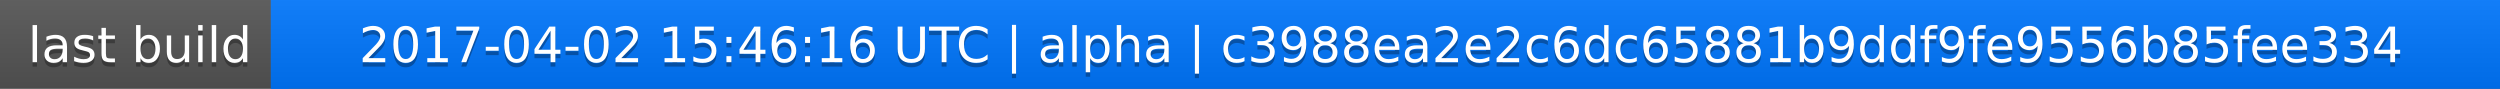
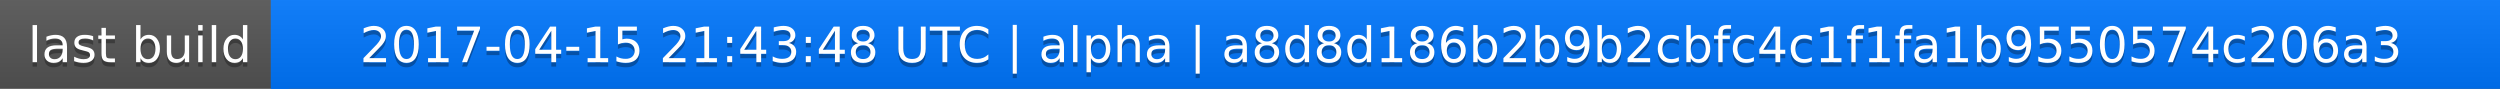
<svg xmlns="http://www.w3.org/2000/svg" width="563" height="20">
  <linearGradient id="a" x2="0" y2="100%">
    <stop offset="0" stop-color="#bbb" stop-opacity=".1" />
    <stop offset="1" stop-opacity=".1" />
  </linearGradient>
  <rect rx="0" width="563" height="20" fill="#555" />
  <rect rx="0" x="61" width="502" height="20" fill="#07f" />
  <path fill="#07f" d="M61 0h4v20h-4z" />
  <rect rx="0" width="563" height="20" fill="url(#a)" />
  <g fill="#fff" text-anchor="middle" font-family="DejaVu Sans,Verdana,Geneva,sans-serif" font-size="11">
    <text x="31.5" y="15" fill="#010101" fill-opacity=".3">last build</text>
    <text x="31.5" y="14">last build</text>
-     <text x="311" y="15" fill="#010101" fill-opacity=".3">2017-04-02 15:46:16 UTC | alpha | c3988ea2e2c6dc65881b9ddf9fe9556b85fee334</text>
-     <text x="311" y="14">2017-04-02 15:46:16 UTC | alpha | c3988ea2e2c6dc65881b9ddf9fe9556b85fee334</text>
+     <text x="311" y="15" fill="#010101" fill-opacity=".3">2017-04-15 21:43:48 UTC | alpha | a8d8d186b2b9b2cbfc4c1f1fa1b9550574c206a3</text>
+     <text x="311" y="14">2017-04-15 21:43:48 UTC | alpha | a8d8d186b2b9b2cbfc4c1f1fa1b9550574c206a3</text>
  </g>
</svg>
